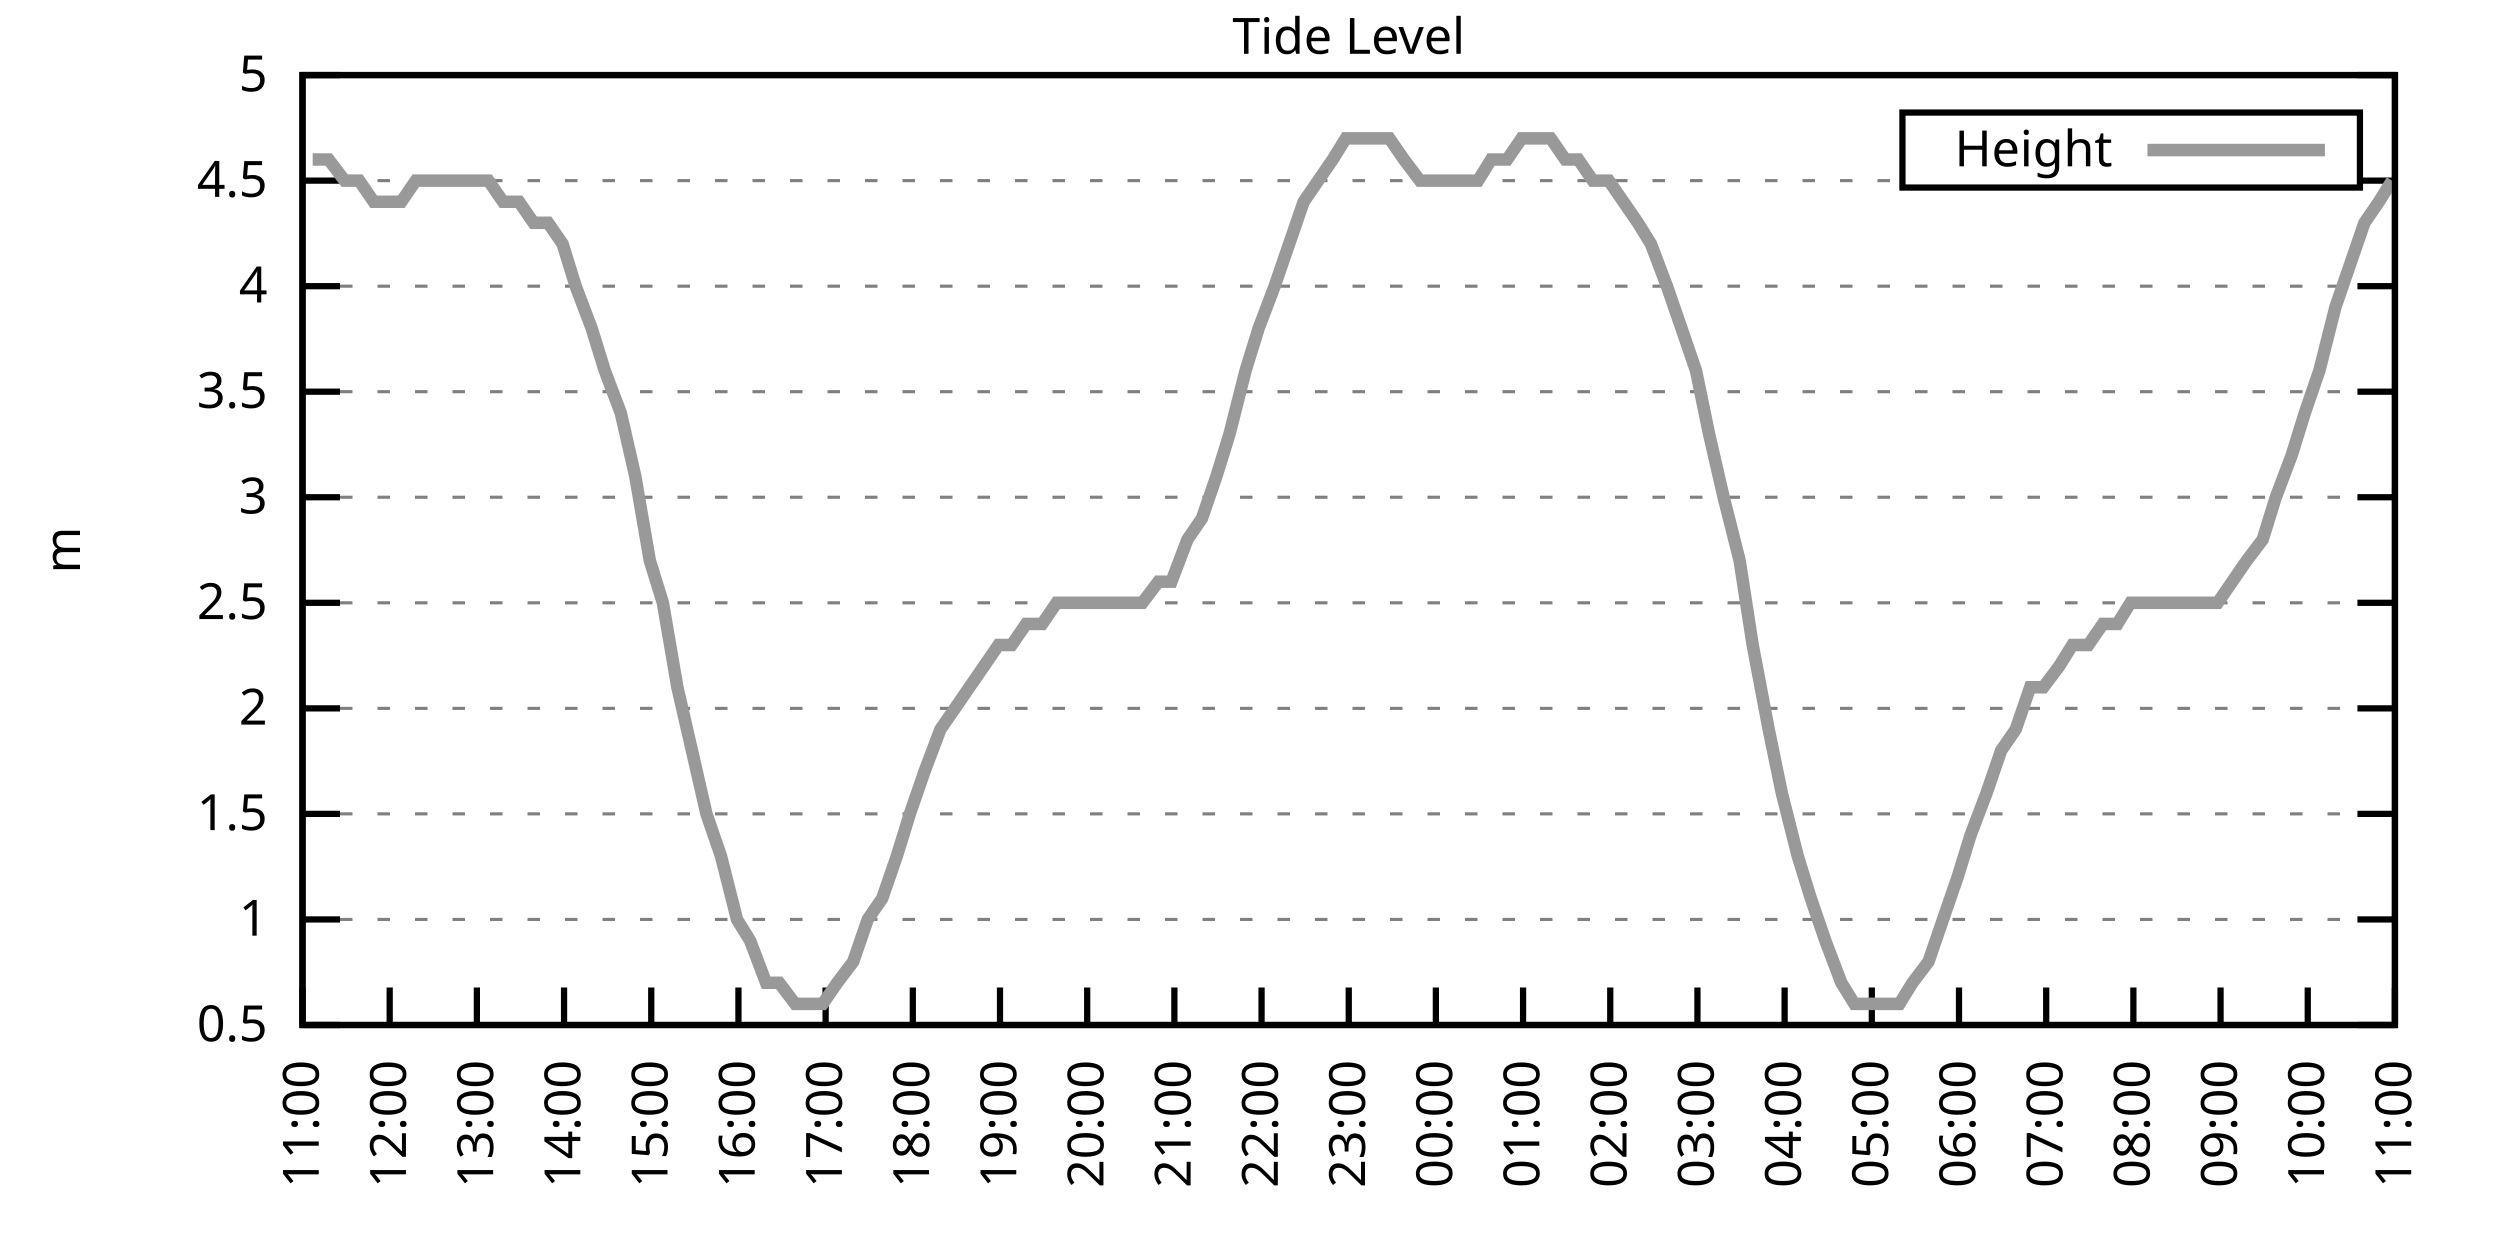
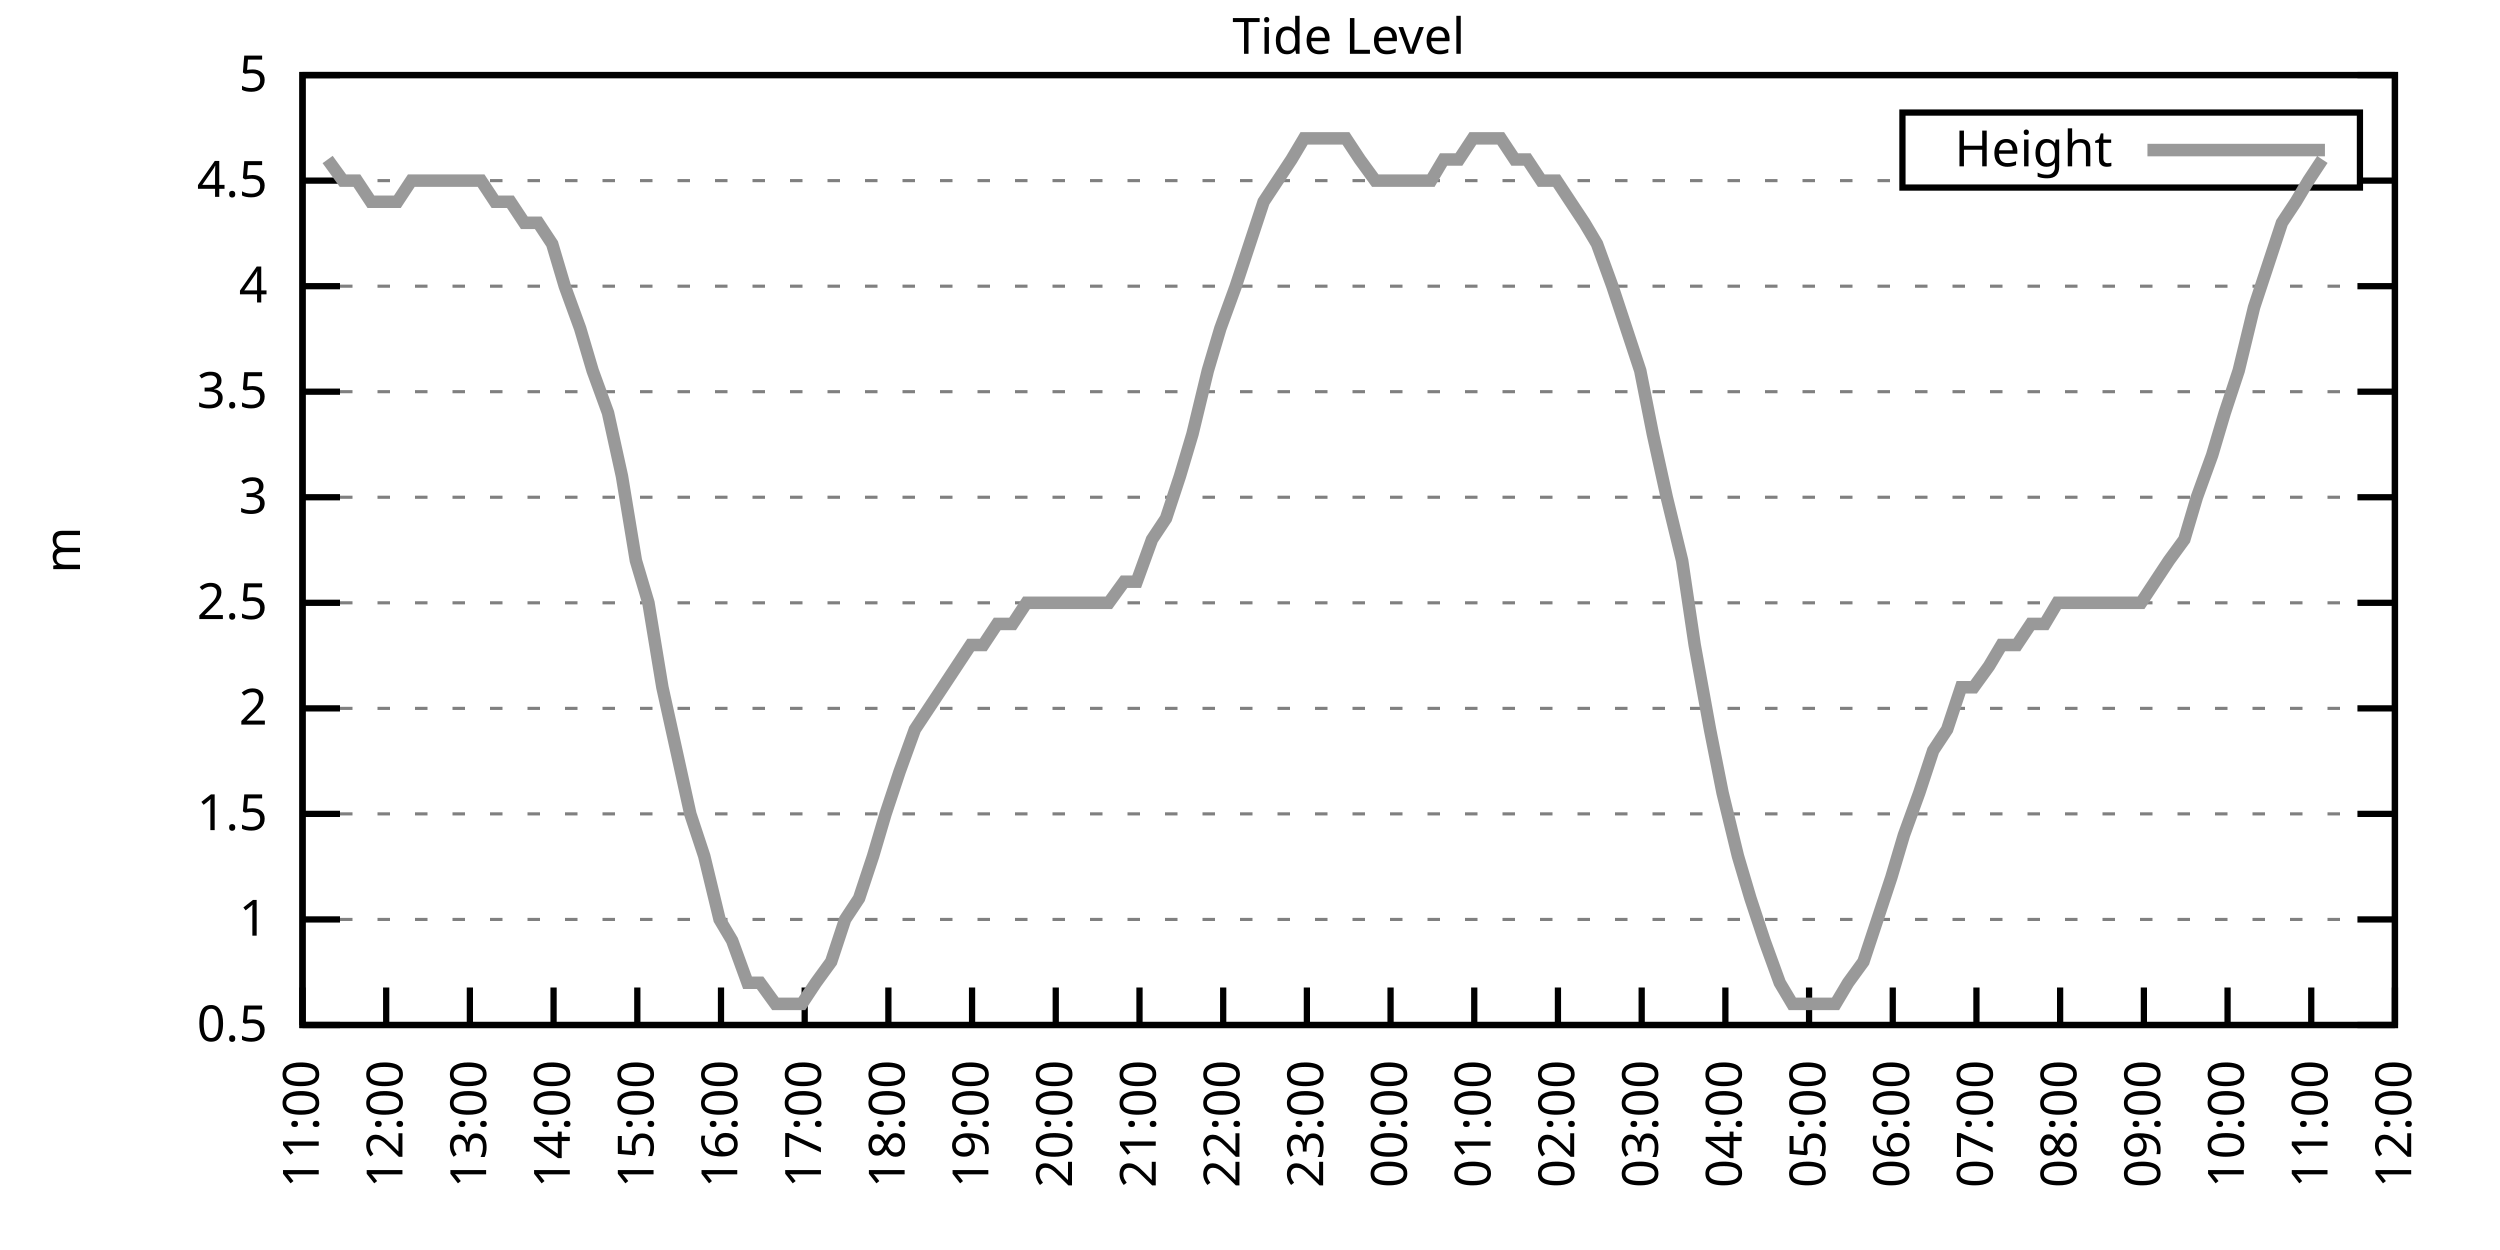
<svg xmlns="http://www.w3.org/2000/svg" xmlns:xlink="http://www.w3.org/1999/xlink" width="400" height="200" viewBox="0 0 400 200">
  <g id="gnuplot_canvas">
    <rect x="0" y="0" width="400" height="200" fill="none" />
    <defs>
      <circle id="gpDot" r="0.5" stroke-width="0.5" stroke="currentColor" />
      <path id="gpPt0" stroke-width="0.333" stroke="currentColor" d="M-1,0 h2 M0,-1 v2" />
      <path id="gpPt1" stroke-width="0.333" stroke="currentColor" d="M-1,-1 L1,1 M1,-1 L-1,1" />
      <path id="gpPt2" stroke-width="0.333" stroke="currentColor" d="M-1,0 L1,0 M0,-1 L0,1 M-1,-1 L1,1 M-1,1 L1,-1" />
      <rect id="gpPt3" stroke-width="0.333" stroke="currentColor" x="-1" y="-1" width="2" height="2" />
      <rect id="gpPt4" stroke-width="0.333" stroke="currentColor" fill="currentColor" x="-1" y="-1" width="2" height="2" />
      <circle id="gpPt5" stroke-width="0.333" stroke="currentColor" cx="0" cy="0" r="1" />
      <use xlink:href="#gpPt5" id="gpPt6" fill="currentColor" stroke="none" />
      <path id="gpPt7" stroke-width="0.333" stroke="currentColor" d="M0,-1.33 L-1.33,0.67 L1.33,0.67 z" />
      <use xlink:href="#gpPt7" id="gpPt8" fill="currentColor" stroke="none" />
      <use xlink:href="#gpPt7" id="gpPt9" stroke="currentColor" transform="rotate(180)" />
      <use xlink:href="#gpPt9" id="gpPt10" fill="currentColor" stroke="none" />
      <use xlink:href="#gpPt3" id="gpPt11" stroke="currentColor" transform="rotate(45)" />
      <use xlink:href="#gpPt11" id="gpPt12" fill="currentColor" stroke="none" />
      <path id="gpPt13" stroke-width="0.333" stroke="currentColor" d="M0,1.330 L1.265,0.411 L0.782,-1.067 L-0.782,-1.076 L-1.265,0.411 z" />
      <use xlink:href="#gpPt13" id="gpPt14" fill="currentColor" stroke="none" />
      <filter id="textbox" filterUnits="objectBoundingBox" x="0" y="0" height="1" width="1">
        <feFlood flood-color="white" flood-opacity="1" result="bgnd" />
        <feComposite in="SourceGraphic" in2="bgnd" operator="atop" />
      </filter>
      <filter id="greybox" filterUnits="objectBoundingBox" x="0" y="0" height="1" width="1">
        <feFlood flood-color="lightgrey" flood-opacity="1" result="grey" />
        <feComposite in="SourceGraphic" in2="grey" operator="atop" />
      </filter>
    </defs>
    <g fill="none" color="white" stroke="currentColor" stroke-width="1.00" stroke-linecap="butt" stroke-linejoin="miter">
</g>
    <g fill="none" color="black" stroke="currentColor" stroke-width="1.00" stroke-linecap="butt" stroke-linejoin="miter">
      <g stroke="none" shape-rendering="crispEdges">
        <polygon fill="rgb(255, 255, 255)" points="48.40,164.00 383.18,164.00 383.18,12.02 48.40,12.02 " />
      </g>
    </g>
    <g fill="none" color="black" stroke="currentColor" stroke-width="1.00" stroke-linecap="butt" stroke-linejoin="miter">
</g>
    <g fill="none" color="black" stroke="black" stroke-width="0.50" stroke-linecap="butt" stroke-linejoin="miter">
</g>
    <g fill="none" color="gray" stroke="currentColor" stroke-width="0.50" stroke-linecap="butt" stroke-linejoin="miter">
      <path stroke="gray" stroke-dasharray="2,4" class="gridline" d="M48.40,164.00 L383.19,164.00  " />
    </g>
    <g fill="none" color="gray" stroke="gray" stroke-width="1.00" stroke-linecap="butt" stroke-linejoin="miter">
</g>
    <g fill="none" color="black" stroke="currentColor" stroke-width="1.00" stroke-linecap="butt" stroke-linejoin="miter">
      <path stroke="black" d="M48.40,164.00 L54.40,164.00 M383.19,164.00 L377.19,164.00  " />
      <g transform="translate(42.80,166.60)" stroke="none" fill="black" font-family="Sans" font-size="8.00" text-anchor="end">
        <text>
          <tspan font-family="Sans"> 0.5</tspan>
        </text>
      </g>
    </g>
    <g fill="none" color="black" stroke="currentColor" stroke-width="1.00" stroke-linecap="butt" stroke-linejoin="miter">
</g>
    <g fill="none" color="black" stroke="black" stroke-width="0.50" stroke-linecap="butt" stroke-linejoin="miter">
</g>
    <g fill="none" color="gray" stroke="currentColor" stroke-width="0.50" stroke-linecap="butt" stroke-linejoin="miter">
      <path stroke="gray" stroke-dasharray="2,4" class="gridline" d="M48.40,147.11 L383.19,147.11  " />
    </g>
    <g fill="none" color="gray" stroke="gray" stroke-width="1.00" stroke-linecap="butt" stroke-linejoin="miter">
</g>
    <g fill="none" color="black" stroke="currentColor" stroke-width="1.00" stroke-linecap="butt" stroke-linejoin="miter">
      <path stroke="black" d="M48.40,147.11 L54.40,147.11 M383.19,147.11 L377.19,147.11  " />
      <g transform="translate(42.80,149.71)" stroke="none" fill="black" font-family="Sans" font-size="8.00" text-anchor="end">
        <text>
          <tspan font-family="Sans"> 1</tspan>
        </text>
      </g>
    </g>
    <g fill="none" color="black" stroke="currentColor" stroke-width="1.00" stroke-linecap="butt" stroke-linejoin="miter">
</g>
    <g fill="none" color="black" stroke="black" stroke-width="0.50" stroke-linecap="butt" stroke-linejoin="miter">
</g>
    <g fill="none" color="gray" stroke="currentColor" stroke-width="0.50" stroke-linecap="butt" stroke-linejoin="miter">
      <path stroke="gray" stroke-dasharray="2,4" class="gridline" d="M48.40,130.22 L383.19,130.22  " />
    </g>
    <g fill="none" color="gray" stroke="gray" stroke-width="1.00" stroke-linecap="butt" stroke-linejoin="miter">
</g>
    <g fill="none" color="black" stroke="currentColor" stroke-width="1.00" stroke-linecap="butt" stroke-linejoin="miter">
      <path stroke="black" d="M48.40,130.22 L54.40,130.22 M383.19,130.22 L377.19,130.22  " />
      <g transform="translate(42.80,132.82)" stroke="none" fill="black" font-family="Sans" font-size="8.00" text-anchor="end">
        <text>
          <tspan font-family="Sans"> 1.5</tspan>
        </text>
      </g>
    </g>
    <g fill="none" color="black" stroke="currentColor" stroke-width="1.00" stroke-linecap="butt" stroke-linejoin="miter">
</g>
    <g fill="none" color="black" stroke="black" stroke-width="0.50" stroke-linecap="butt" stroke-linejoin="miter">
</g>
    <g fill="none" color="gray" stroke="currentColor" stroke-width="0.50" stroke-linecap="butt" stroke-linejoin="miter">
      <path stroke="gray" stroke-dasharray="2,4" class="gridline" d="M48.40,113.34 L383.19,113.34  " />
    </g>
    <g fill="none" color="gray" stroke="gray" stroke-width="1.00" stroke-linecap="butt" stroke-linejoin="miter">
</g>
    <g fill="none" color="black" stroke="currentColor" stroke-width="1.00" stroke-linecap="butt" stroke-linejoin="miter">
      <path stroke="black" d="M48.40,113.34 L54.40,113.34 M383.19,113.34 L377.19,113.34  " />
      <g transform="translate(42.80,115.94)" stroke="none" fill="black" font-family="Sans" font-size="8.00" text-anchor="end">
        <text>
          <tspan font-family="Sans"> 2</tspan>
        </text>
      </g>
    </g>
    <g fill="none" color="black" stroke="currentColor" stroke-width="1.00" stroke-linecap="butt" stroke-linejoin="miter">
</g>
    <g fill="none" color="black" stroke="black" stroke-width="0.50" stroke-linecap="butt" stroke-linejoin="miter">
</g>
    <g fill="none" color="gray" stroke="currentColor" stroke-width="0.50" stroke-linecap="butt" stroke-linejoin="miter">
      <path stroke="gray" stroke-dasharray="2,4" class="gridline" d="M48.40,96.45 L383.19,96.45  " />
    </g>
    <g fill="none" color="gray" stroke="gray" stroke-width="1.00" stroke-linecap="butt" stroke-linejoin="miter">
</g>
    <g fill="none" color="black" stroke="currentColor" stroke-width="1.00" stroke-linecap="butt" stroke-linejoin="miter">
      <path stroke="black" d="M48.40,96.45 L54.40,96.45 M383.19,96.45 L377.19,96.45  " />
      <g transform="translate(42.80,99.05)" stroke="none" fill="black" font-family="Sans" font-size="8.00" text-anchor="end">
        <text>
          <tspan font-family="Sans"> 2.5</tspan>
        </text>
      </g>
    </g>
    <g fill="none" color="black" stroke="currentColor" stroke-width="1.00" stroke-linecap="butt" stroke-linejoin="miter">
</g>
    <g fill="none" color="black" stroke="black" stroke-width="0.50" stroke-linecap="butt" stroke-linejoin="miter">
</g>
    <g fill="none" color="gray" stroke="currentColor" stroke-width="0.50" stroke-linecap="butt" stroke-linejoin="miter">
      <path stroke="gray" stroke-dasharray="2,4" class="gridline" d="M48.40,79.56 L383.19,79.56  " />
    </g>
    <g fill="none" color="gray" stroke="gray" stroke-width="1.00" stroke-linecap="butt" stroke-linejoin="miter">
</g>
    <g fill="none" color="black" stroke="currentColor" stroke-width="1.00" stroke-linecap="butt" stroke-linejoin="miter">
      <path stroke="black" d="M48.40,79.56 L54.40,79.56 M383.19,79.56 L377.19,79.56  " />
      <g transform="translate(42.80,82.16)" stroke="none" fill="black" font-family="Sans" font-size="8.00" text-anchor="end">
        <text>
          <tspan font-family="Sans"> 3</tspan>
        </text>
      </g>
    </g>
    <g fill="none" color="black" stroke="currentColor" stroke-width="1.00" stroke-linecap="butt" stroke-linejoin="miter">
</g>
    <g fill="none" color="black" stroke="black" stroke-width="0.50" stroke-linecap="butt" stroke-linejoin="miter">
</g>
    <g fill="none" color="gray" stroke="currentColor" stroke-width="0.50" stroke-linecap="butt" stroke-linejoin="miter">
      <path stroke="gray" stroke-dasharray="2,4" class="gridline" d="M48.40,62.67 L383.19,62.67  " />
    </g>
    <g fill="none" color="gray" stroke="gray" stroke-width="1.00" stroke-linecap="butt" stroke-linejoin="miter">
</g>
    <g fill="none" color="black" stroke="currentColor" stroke-width="1.00" stroke-linecap="butt" stroke-linejoin="miter">
      <path stroke="black" d="M48.40,62.67 L54.40,62.67 M383.19,62.67 L377.19,62.67  " />
      <g transform="translate(42.80,65.27)" stroke="none" fill="black" font-family="Sans" font-size="8.00" text-anchor="end">
        <text>
          <tspan font-family="Sans"> 3.5</tspan>
        </text>
      </g>
    </g>
    <g fill="none" color="black" stroke="currentColor" stroke-width="1.00" stroke-linecap="butt" stroke-linejoin="miter">
</g>
    <g fill="none" color="black" stroke="black" stroke-width="0.50" stroke-linecap="butt" stroke-linejoin="miter">
</g>
    <g fill="none" color="gray" stroke="currentColor" stroke-width="0.50" stroke-linecap="butt" stroke-linejoin="miter">
      <path stroke="gray" stroke-dasharray="2,4" class="gridline" d="M48.40,45.79 L383.19,45.79  " />
    </g>
    <g fill="none" color="gray" stroke="gray" stroke-width="1.00" stroke-linecap="butt" stroke-linejoin="miter">
</g>
    <g fill="none" color="black" stroke="currentColor" stroke-width="1.00" stroke-linecap="butt" stroke-linejoin="miter">
      <path stroke="black" d="M48.40,45.79 L54.40,45.79 M383.19,45.79 L377.19,45.79  " />
      <g transform="translate(42.80,48.39)" stroke="none" fill="black" font-family="Sans" font-size="8.00" text-anchor="end">
        <text>
          <tspan font-family="Sans"> 4</tspan>
        </text>
      </g>
    </g>
    <g fill="none" color="black" stroke="currentColor" stroke-width="1.00" stroke-linecap="butt" stroke-linejoin="miter">
</g>
    <g fill="none" color="black" stroke="black" stroke-width="0.50" stroke-linecap="butt" stroke-linejoin="miter">
</g>
    <g fill="none" color="gray" stroke="currentColor" stroke-width="0.50" stroke-linecap="butt" stroke-linejoin="miter">
      <path stroke="gray" stroke-dasharray="2,4" class="gridline" d="M48.40,28.90 L304.39,28.90 M377.59,28.90 L383.19,28.90  " />
    </g>
    <g fill="none" color="gray" stroke="gray" stroke-width="1.00" stroke-linecap="butt" stroke-linejoin="miter">
</g>
    <g fill="none" color="black" stroke="currentColor" stroke-width="1.00" stroke-linecap="butt" stroke-linejoin="miter">
      <path stroke="black" d="M48.40,28.90 L54.40,28.90 M383.19,28.90 L377.19,28.90  " />
      <g transform="translate(42.80,31.50)" stroke="none" fill="black" font-family="Sans" font-size="8.00" text-anchor="end">
        <text>
          <tspan font-family="Sans"> 4.5</tspan>
        </text>
      </g>
    </g>
    <g fill="none" color="black" stroke="currentColor" stroke-width="1.00" stroke-linecap="butt" stroke-linejoin="miter">
</g>
    <g fill="none" color="black" stroke="black" stroke-width="0.50" stroke-linecap="butt" stroke-linejoin="miter">
</g>
    <g fill="none" color="gray" stroke="currentColor" stroke-width="0.50" stroke-linecap="butt" stroke-linejoin="miter">
      <path stroke="gray" stroke-dasharray="2,4" class="gridline" d="M48.40,12.01 L383.19,12.01  " />
    </g>
    <g fill="none" color="gray" stroke="gray" stroke-width="1.00" stroke-linecap="butt" stroke-linejoin="miter">
</g>
    <g fill="none" color="black" stroke="currentColor" stroke-width="1.00" stroke-linecap="butt" stroke-linejoin="miter">
      <path stroke="black" d="M48.40,12.01 L54.40,12.01 M383.19,12.01 L377.19,12.01  " />
      <g transform="translate(42.80,14.61)" stroke="none" fill="black" font-family="Sans" font-size="8.00" text-anchor="end">
        <text>
          <tspan font-family="Sans"> 5</tspan>
        </text>
      </g>
    </g>
    <g fill="none" color="black" stroke="currentColor" stroke-width="1.00" stroke-linecap="butt" stroke-linejoin="miter">
      <path stroke="black" d="M48.40,164.00 L48.40,158.00  " />
      <g transform="translate(51.00,169.60) rotate(270.00)" stroke="none" fill="black" font-family="Sans" font-size="8.00" text-anchor="end">
        <text>
          <tspan font-family="Sans">11:00</tspan>
        </text>
      </g>
    </g>
    <g fill="none" color="black" stroke="currentColor" stroke-width="1.00" stroke-linecap="butt" stroke-linejoin="miter">
-       <path stroke="black" d="M62.35,164.00 L62.35,158.00  " />
-       <g transform="translate(64.95,169.60) rotate(270.00)" stroke="none" fill="black" font-family="Sans" font-size="8.00" text-anchor="end">
+       <path stroke="black" d="M61.79,164.00 L61.79,158.00  " />
+       <g transform="translate(64.39,169.60) rotate(270.00)" stroke="none" fill="black" font-family="Sans" font-size="8.00" text-anchor="end">
        <text>
          <tspan font-family="Sans">12:00</tspan>
        </text>
      </g>
    </g>
    <g fill="none" color="black" stroke="currentColor" stroke-width="1.00" stroke-linecap="butt" stroke-linejoin="miter">
-       <path stroke="black" d="M76.30,164.00 L76.30,158.00  " />
-       <g transform="translate(78.90,169.60) rotate(270.00)" stroke="none" fill="black" font-family="Sans" font-size="8.00" text-anchor="end">
+       <path stroke="black" d="M75.18,164.00 L75.18,158.00  " />
+       <g transform="translate(77.78,169.60) rotate(270.00)" stroke="none" fill="black" font-family="Sans" font-size="8.00" text-anchor="end">
        <text>
          <tspan font-family="Sans">13:00</tspan>
        </text>
      </g>
    </g>
    <g fill="none" color="black" stroke="currentColor" stroke-width="1.00" stroke-linecap="butt" stroke-linejoin="miter">
-       <path stroke="black" d="M90.25,164.00 L90.25,158.00  " />
-       <g transform="translate(92.85,169.60) rotate(270.00)" stroke="none" fill="black" font-family="Sans" font-size="8.00" text-anchor="end">
+       <path stroke="black" d="M88.57,164.00 L88.57,158.00  " />
+       <g transform="translate(91.17,169.60) rotate(270.00)" stroke="none" fill="black" font-family="Sans" font-size="8.00" text-anchor="end">
        <text>
          <tspan font-family="Sans">14:00</tspan>
        </text>
      </g>
    </g>
    <g fill="none" color="black" stroke="currentColor" stroke-width="1.00" stroke-linecap="butt" stroke-linejoin="miter">
-       <path stroke="black" d="M104.20,164.00 L104.20,158.00  " />
-       <g transform="translate(106.80,169.60) rotate(270.00)" stroke="none" fill="black" font-family="Sans" font-size="8.00" text-anchor="end">
+       <path stroke="black" d="M101.97,164.00 L101.97,158.00  " />
+       <g transform="translate(104.57,169.60) rotate(270.00)" stroke="none" fill="black" font-family="Sans" font-size="8.00" text-anchor="end">
        <text>
          <tspan font-family="Sans">15:00</tspan>
        </text>
      </g>
    </g>
    <g fill="none" color="black" stroke="currentColor" stroke-width="1.00" stroke-linecap="butt" stroke-linejoin="miter">
-       <path stroke="black" d="M118.15,164.00 L118.15,158.00  " />
-       <g transform="translate(120.75,169.60) rotate(270.00)" stroke="none" fill="black" font-family="Sans" font-size="8.00" text-anchor="end">
+       <path stroke="black" d="M115.36,164.00 L115.36,158.00  " />
+       <g transform="translate(117.96,169.60) rotate(270.00)" stroke="none" fill="black" font-family="Sans" font-size="8.00" text-anchor="end">
        <text>
          <tspan font-family="Sans">16:00</tspan>
        </text>
      </g>
    </g>
    <g fill="none" color="black" stroke="currentColor" stroke-width="1.00" stroke-linecap="butt" stroke-linejoin="miter">
-       <path stroke="black" d="M132.10,164.00 L132.10,158.00  " />
-       <g transform="translate(134.70,169.60) rotate(270.00)" stroke="none" fill="black" font-family="Sans" font-size="8.00" text-anchor="end">
+       <path stroke="black" d="M128.75,164.00 L128.75,158.00  " />
+       <g transform="translate(131.35,169.60) rotate(270.00)" stroke="none" fill="black" font-family="Sans" font-size="8.00" text-anchor="end">
        <text>
          <tspan font-family="Sans">17:00</tspan>
        </text>
      </g>
    </g>
    <g fill="none" color="black" stroke="currentColor" stroke-width="1.00" stroke-linecap="butt" stroke-linejoin="miter">
-       <path stroke="black" d="M146.05,164.00 L146.05,158.00  " />
-       <g transform="translate(148.65,169.60) rotate(270.00)" stroke="none" fill="black" font-family="Sans" font-size="8.00" text-anchor="end">
+       <path stroke="black" d="M142.14,164.00 L142.14,158.00  " />
+       <g transform="translate(144.74,169.60) rotate(270.00)" stroke="none" fill="black" font-family="Sans" font-size="8.00" text-anchor="end">
        <text>
          <tspan font-family="Sans">18:00</tspan>
        </text>
      </g>
    </g>
    <g fill="none" color="black" stroke="currentColor" stroke-width="1.00" stroke-linecap="butt" stroke-linejoin="miter">
-       <path stroke="black" d="M160.00,164.00 L160.00,158.00  " />
-       <g transform="translate(162.60,169.60) rotate(270.00)" stroke="none" fill="black" font-family="Sans" font-size="8.00" text-anchor="end">
+       <path stroke="black" d="M155.53,164.00 L155.53,158.00  " />
+       <g transform="translate(158.13,169.60) rotate(270.00)" stroke="none" fill="black" font-family="Sans" font-size="8.00" text-anchor="end">
        <text>
          <tspan font-family="Sans">19:00</tspan>
        </text>
      </g>
    </g>
    <g fill="none" color="black" stroke="currentColor" stroke-width="1.00" stroke-linecap="butt" stroke-linejoin="miter">
-       <path stroke="black" d="M173.95,164.00 L173.95,158.00  " />
-       <g transform="translate(176.55,169.60) rotate(270.00)" stroke="none" fill="black" font-family="Sans" font-size="8.00" text-anchor="end">
+       <path stroke="black" d="M168.92,164.00 L168.92,158.00  " />
+       <g transform="translate(171.52,169.60) rotate(270.00)" stroke="none" fill="black" font-family="Sans" font-size="8.00" text-anchor="end">
        <text>
          <tspan font-family="Sans">20:00</tspan>
        </text>
      </g>
    </g>
    <g fill="none" color="black" stroke="currentColor" stroke-width="1.00" stroke-linecap="butt" stroke-linejoin="miter">
-       <path stroke="black" d="M187.90,164.00 L187.90,158.00  " />
-       <g transform="translate(190.50,169.60) rotate(270.00)" stroke="none" fill="black" font-family="Sans" font-size="8.00" text-anchor="end">
+       <path stroke="black" d="M182.32,164.00 L182.32,158.00  " />
+       <g transform="translate(184.92,169.60) rotate(270.00)" stroke="none" fill="black" font-family="Sans" font-size="8.00" text-anchor="end">
        <text>
          <tspan font-family="Sans">21:00</tspan>
        </text>
      </g>
    </g>
    <g fill="none" color="black" stroke="currentColor" stroke-width="1.00" stroke-linecap="butt" stroke-linejoin="miter">
-       <path stroke="black" d="M201.85,164.00 L201.85,158.00  " />
-       <g transform="translate(204.45,169.60) rotate(270.00)" stroke="none" fill="black" font-family="Sans" font-size="8.00" text-anchor="end">
+       <path stroke="black" d="M195.71,164.00 L195.71,158.00  " />
+       <g transform="translate(198.31,169.60) rotate(270.00)" stroke="none" fill="black" font-family="Sans" font-size="8.00" text-anchor="end">
        <text>
          <tspan font-family="Sans">22:00</tspan>
        </text>
      </g>
    </g>
    <g fill="none" color="black" stroke="currentColor" stroke-width="1.00" stroke-linecap="butt" stroke-linejoin="miter">
-       <path stroke="black" d="M215.80,164.00 L215.80,158.00  " />
-       <g transform="translate(218.40,169.60) rotate(270.00)" stroke="none" fill="black" font-family="Sans" font-size="8.00" text-anchor="end">
+       <path stroke="black" d="M209.10,164.00 L209.10,158.00  " />
+       <g transform="translate(211.70,169.60) rotate(270.00)" stroke="none" fill="black" font-family="Sans" font-size="8.00" text-anchor="end">
        <text>
          <tspan font-family="Sans">23:00</tspan>
        </text>
      </g>
    </g>
    <g fill="none" color="black" stroke="currentColor" stroke-width="1.00" stroke-linecap="butt" stroke-linejoin="miter">
-       <path stroke="black" d="M229.74,164.00 L229.74,158.00  " />
-       <g transform="translate(232.34,169.60) rotate(270.00)" stroke="none" fill="black" font-family="Sans" font-size="8.00" text-anchor="end">
+       <path stroke="black" d="M222.49,164.00 L222.49,158.00  " />
+       <g transform="translate(225.09,169.60) rotate(270.00)" stroke="none" fill="black" font-family="Sans" font-size="8.00" text-anchor="end">
        <text>
          <tspan font-family="Sans">00:00</tspan>
        </text>
      </g>
    </g>
    <g fill="none" color="black" stroke="currentColor" stroke-width="1.00" stroke-linecap="butt" stroke-linejoin="miter">
-       <path stroke="black" d="M243.69,164.00 L243.69,158.00  " />
-       <g transform="translate(246.29,169.60) rotate(270.00)" stroke="none" fill="black" font-family="Sans" font-size="8.00" text-anchor="end">
+       <path stroke="black" d="M235.88,164.00 L235.88,158.00  " />
+       <g transform="translate(238.48,169.60) rotate(270.00)" stroke="none" fill="black" font-family="Sans" font-size="8.00" text-anchor="end">
        <text>
          <tspan font-family="Sans">01:00</tspan>
        </text>
      </g>
    </g>
    <g fill="none" color="black" stroke="currentColor" stroke-width="1.00" stroke-linecap="butt" stroke-linejoin="miter">
-       <path stroke="black" d="M257.64,164.00 L257.64,158.00  " />
-       <g transform="translate(260.24,169.60) rotate(270.00)" stroke="none" fill="black" font-family="Sans" font-size="8.00" text-anchor="end">
+       <path stroke="black" d="M249.27,164.00 L249.27,158.00  " />
+       <g transform="translate(251.87,169.60) rotate(270.00)" stroke="none" fill="black" font-family="Sans" font-size="8.00" text-anchor="end">
        <text>
          <tspan font-family="Sans">02:00</tspan>
        </text>
      </g>
    </g>
    <g fill="none" color="black" stroke="currentColor" stroke-width="1.00" stroke-linecap="butt" stroke-linejoin="miter">
-       <path stroke="black" d="M271.59,164.00 L271.59,158.00  " />
-       <g transform="translate(274.19,169.60) rotate(270.00)" stroke="none" fill="black" font-family="Sans" font-size="8.00" text-anchor="end">
+       <path stroke="black" d="M262.67,164.00 L262.67,158.00  " />
+       <g transform="translate(265.27,169.60) rotate(270.00)" stroke="none" fill="black" font-family="Sans" font-size="8.00" text-anchor="end">
        <text>
          <tspan font-family="Sans">03:00</tspan>
        </text>
      </g>
    </g>
    <g fill="none" color="black" stroke="currentColor" stroke-width="1.00" stroke-linecap="butt" stroke-linejoin="miter">
-       <path stroke="black" d="M285.54,164.00 L285.54,158.00  " />
-       <g transform="translate(288.14,169.60) rotate(270.00)" stroke="none" fill="black" font-family="Sans" font-size="8.00" text-anchor="end">
+       <path stroke="black" d="M276.06,164.00 L276.06,158.00  " />
+       <g transform="translate(278.66,169.60) rotate(270.00)" stroke="none" fill="black" font-family="Sans" font-size="8.00" text-anchor="end">
        <text>
          <tspan font-family="Sans">04:00</tspan>
        </text>
      </g>
    </g>
    <g fill="none" color="black" stroke="currentColor" stroke-width="1.00" stroke-linecap="butt" stroke-linejoin="miter">
-       <path stroke="black" d="M299.49,164.00 L299.49,158.00  " />
-       <g transform="translate(302.09,169.60) rotate(270.00)" stroke="none" fill="black" font-family="Sans" font-size="8.00" text-anchor="end">
+       <path stroke="black" d="M289.45,164.00 L289.45,158.00  " />
+       <g transform="translate(292.05,169.60) rotate(270.00)" stroke="none" fill="black" font-family="Sans" font-size="8.00" text-anchor="end">
        <text>
          <tspan font-family="Sans">05:00</tspan>
        </text>
      </g>
    </g>
    <g fill="none" color="black" stroke="currentColor" stroke-width="1.00" stroke-linecap="butt" stroke-linejoin="miter">
-       <path stroke="black" d="M313.44,164.00 L313.44,158.00  " />
-       <g transform="translate(316.04,169.60) rotate(270.00)" stroke="none" fill="black" font-family="Sans" font-size="8.00" text-anchor="end">
+       <path stroke="black" d="M302.84,164.00 L302.84,158.00  " />
+       <g transform="translate(305.44,169.60) rotate(270.00)" stroke="none" fill="black" font-family="Sans" font-size="8.00" text-anchor="end">
        <text>
          <tspan font-family="Sans">06:00</tspan>
        </text>
      </g>
    </g>
    <g fill="none" color="black" stroke="currentColor" stroke-width="1.00" stroke-linecap="butt" stroke-linejoin="miter">
-       <path stroke="black" d="M327.39,164.00 L327.39,158.00  " />
-       <g transform="translate(329.99,169.60) rotate(270.00)" stroke="none" fill="black" font-family="Sans" font-size="8.00" text-anchor="end">
+       <path stroke="black" d="M316.23,164.00 L316.23,158.00  " />
+       <g transform="translate(318.83,169.60) rotate(270.00)" stroke="none" fill="black" font-family="Sans" font-size="8.00" text-anchor="end">
        <text>
          <tspan font-family="Sans">07:00</tspan>
        </text>
      </g>
    </g>
    <g fill="none" color="black" stroke="currentColor" stroke-width="1.00" stroke-linecap="butt" stroke-linejoin="miter">
-       <path stroke="black" d="M341.34,164.00 L341.34,158.00  " />
-       <g transform="translate(343.94,169.60) rotate(270.00)" stroke="none" fill="black" font-family="Sans" font-size="8.00" text-anchor="end">
+       <path stroke="black" d="M329.62,164.00 L329.62,158.00  " />
+       <g transform="translate(332.22,169.60) rotate(270.00)" stroke="none" fill="black" font-family="Sans" font-size="8.00" text-anchor="end">
        <text>
          <tspan font-family="Sans">08:00</tspan>
        </text>
      </g>
    </g>
    <g fill="none" color="black" stroke="currentColor" stroke-width="1.00" stroke-linecap="butt" stroke-linejoin="miter">
-       <path stroke="black" d="M355.29,164.00 L355.29,158.00  " />
-       <g transform="translate(357.89,169.60) rotate(270.00)" stroke="none" fill="black" font-family="Sans" font-size="8.00" text-anchor="end">
+       <path stroke="black" d="M343.02,164.00 L343.02,158.00  " />
+       <g transform="translate(345.62,169.60) rotate(270.00)" stroke="none" fill="black" font-family="Sans" font-size="8.00" text-anchor="end">
        <text>
          <tspan font-family="Sans">09:00</tspan>
        </text>
      </g>
    </g>
    <g fill="none" color="black" stroke="currentColor" stroke-width="1.00" stroke-linecap="butt" stroke-linejoin="miter">
-       <path stroke="black" d="M369.24,164.00 L369.24,158.00  " />
-       <g transform="translate(371.84,169.60) rotate(270.00)" stroke="none" fill="black" font-family="Sans" font-size="8.00" text-anchor="end">
+       <path stroke="black" d="M356.41,164.00 L356.41,158.00  " />
+       <g transform="translate(359.01,169.60) rotate(270.00)" stroke="none" fill="black" font-family="Sans" font-size="8.00" text-anchor="end">
        <text>
          <tspan font-family="Sans">10:00</tspan>
+         </text>
+       </g>
+     </g>
+     <g fill="none" color="black" stroke="currentColor" stroke-width="1.00" stroke-linecap="butt" stroke-linejoin="miter">
+       <path stroke="black" d="M369.80,164.00 L369.80,158.00  " />
+       <g transform="translate(372.40,169.60) rotate(270.00)" stroke="none" fill="black" font-family="Sans" font-size="8.00" text-anchor="end">
+         <text>
+           <tspan font-family="Sans">11:00</tspan>
        </text>
      </g>
    </g>
    <g fill="none" color="black" stroke="currentColor" stroke-width="1.00" stroke-linecap="butt" stroke-linejoin="miter">
      <path stroke="black" d="M383.19,164.00 L383.19,158.00  " />
      <g transform="translate(385.79,169.60) rotate(270.00)" stroke="none" fill="black" font-family="Sans" font-size="8.00" text-anchor="end">
        <text>
-           <tspan font-family="Sans">11:00</tspan>
+           <tspan font-family="Sans">12:00</tspan>
        </text>
      </g>
    </g>
    <g fill="none" color="black" stroke="currentColor" stroke-width="1.00" stroke-linecap="butt" stroke-linejoin="miter">
</g>
    <g fill="none" color="black" stroke="currentColor" stroke-width="1.00" stroke-linecap="butt" stroke-linejoin="miter">
      <path stroke="black" d="M48.40,12.01 L48.40,164.00 L383.19,164.00 L383.19,12.01 L48.40,12.01 Z  " />
    </g>
    <g fill="none" color="black" stroke="currentColor" stroke-width="1.00" stroke-linecap="butt" stroke-linejoin="miter">
</g>
    <g fill="none" color="black" stroke="currentColor" stroke-width="1.00" stroke-linecap="butt" stroke-linejoin="miter">
      <path stroke="black" d="M304.39,30.01 L304.39,18.01 L377.59,18.01 L377.59,30.01 L304.39,30.01 Z  " />
    </g>
    <g id="Tide_level_plot_1">
      <g fill="none" color="white" stroke="black" stroke-width="2.00" stroke-linecap="butt" stroke-linejoin="miter">
</g>
      <g fill="none" color="black" stroke="currentColor" stroke-width="2.00" stroke-linecap="butt" stroke-linejoin="miter">
        <g transform="translate(337.99,26.61)" stroke="none" fill="black" font-family="Sans" font-size="8.00" text-anchor="end">
          <text>
            <tspan font-family="Sans">Height</tspan>
          </text>
        </g>
      </g>
      <g fill="none" color="black" stroke="currentColor" stroke-width="2.00" stroke-linecap="butt" stroke-linejoin="miter">
-         <path stroke="rgb(153, 153, 153)" d="M343.59,24.01 L371.99,24.01 M50.03,25.52 L52.58,25.52 L55.14,28.90 L57.47,28.90 L59.79,32.28 L61.65,32.28   L64.21,32.28 L66.53,28.90 L68.86,28.90 L71.42,28.90 L73.51,28.90 L76.07,28.90 L78.16,28.90 L80.48,32.28   L83.04,32.28 L85.37,35.65 L87.69,35.65 L90.02,39.03 L92.11,45.79 L94.67,52.54 L96.76,59.30 L99.32,66.05   L101.64,76.18 L103.97,89.69 L106.06,96.45 L108.38,109.96 L110.71,120.09 L113.03,130.22 L115.36,136.98 L117.92,147.11   L120.01,150.49 L122.57,157.24 L124.66,157.24 L127.22,160.62 L129.31,160.62 L131.63,160.62 L133.96,157.24 L136.51,153.87   L138.84,147.11 L141.16,143.73 L143.49,136.98 L145.58,130.22 L147.91,123.47 L150.46,116.71 L152.79,113.34 L155.11,109.96   L157.44,106.58 L159.76,103.20 L161.86,103.20 L164.18,99.83 L166.74,99.83 L169.06,96.45 L171.39,96.45 L173.71,96.45   L176.04,96.45 L178.36,96.45 L180.69,96.45 L182.78,96.45 L185.34,93.07 L187.43,93.07 L189.99,86.32 L192.31,82.94   L194.64,76.18 L196.73,69.43 L199.29,59.30 L201.38,52.54 L203.94,45.79 L206.26,39.03 L208.59,32.28 L210.91,28.90   L213.24,25.52 L215.33,22.14 L217.89,22.14 L220.21,22.14 L222.30,22.14 L224.63,25.52 L227.19,28.90 L229.28,28.90   L231.84,28.90 L234.16,28.90 L236.49,28.90 L238.58,25.52 L241.14,25.52 L243.46,22.14 L245.55,22.14 L248.11,22.14   L250.44,25.52 L252.53,25.52 L254.85,28.90 L257.41,28.90 L259.74,32.28 L262.06,35.65 L264.15,39.03 L266.71,45.79   L269.04,52.54 L271.36,59.30 L273.45,69.43 L275.78,79.56 L278.34,89.69 L280.43,103.20 L282.99,116.71 L285.08,126.85   L287.64,136.98 L289.73,143.73 L292.05,150.49 L294.61,157.24 L296.70,160.62 L299.03,160.62 L301.35,160.62 L303.91,160.62   L306.00,157.24 L308.56,153.87 L310.88,147.11 L313.21,140.36 L315.30,133.60 L317.86,126.85 L320.18,120.09 L322.51,116.71   L324.83,109.96 L326.93,109.96 L329.48,106.58 L331.58,103.20 L334.13,103.20 L336.46,99.83 L338.78,99.83 L340.88,96.45   L343.43,96.45 L345.76,96.45 L347.85,96.45 L350.41,96.45 L352.73,96.45 L354.83,96.45 L357.15,93.07 L359.48,89.69   L362.03,86.32 L364.13,79.56 L366.68,72.81 L368.78,66.05 L371.10,59.30 L373.66,49.16 L375.98,42.41 L378.31,35.65   L380.63,32.28 L382.73,28.90  " />
+         <path stroke="rgb(153, 153, 153)" d="M343.59,24.01 L371.99,24.01 M52.42,25.52 L54.87,28.90 L57.10,28.90 L59.34,32.28 L61.12,32.28 L63.58,32.28   L65.81,28.90 L68.04,28.90 L70.50,28.90 L72.50,28.90 L74.96,28.90 L76.97,28.90 L79.20,32.28 L81.66,32.28   L83.89,35.65 L86.12,35.65 L88.35,39.03 L90.36,45.79 L92.82,52.54 L94.82,59.30 L97.28,66.05 L99.51,76.18   L101.74,89.69 L103.75,96.45 L105.98,109.96 L108.22,120.09 L110.45,130.22 L112.68,136.98 L115.13,147.11 L117.14,150.49   L119.60,157.24 L121.61,157.24 L124.06,160.62 L126.07,160.62 L128.30,160.62 L130.54,157.24 L132.99,153.87 L135.22,147.11   L137.45,143.73 L139.69,136.98 L141.69,130.22 L143.93,123.47 L146.38,116.71 L148.61,113.34 L150.85,109.96 L153.08,106.58   L155.31,103.20 L157.32,103.20 L159.55,99.83 L162.01,99.83 L164.24,96.45 L166.47,96.45 L168.70,96.45 L170.93,96.45   L173.17,96.45 L175.40,96.45 L177.41,96.45 L179.86,93.07 L181.87,93.07 L184.32,86.32 L186.56,82.94 L188.79,76.18   L190.80,69.43 L193.25,59.30 L195.26,52.54 L197.72,45.79 L199.95,39.03 L202.18,32.28 L204.41,28.90 L206.64,25.52   L208.65,22.14 L211.11,22.14 L213.34,22.14 L215.35,22.14 L217.58,25.52 L220.04,28.90 L222.04,28.90 L224.50,28.90   L226.73,28.90 L228.96,28.90 L230.97,25.52 L233.43,25.52 L235.66,22.14 L237.67,22.14 L240.12,22.14 L242.36,25.52   L244.36,25.52 L246.60,28.90 L249.05,28.90 L251.28,32.28 L253.51,35.65 L255.52,39.03 L257.98,45.79 L260.21,52.54   L262.44,59.30 L264.45,69.43 L266.68,79.56 L269.14,89.69 L271.15,103.20 L273.60,116.71 L275.61,126.85 L278.07,136.98   L280.07,143.73 L282.31,150.49 L284.76,157.24 L286.77,160.62 L289.00,160.62 L291.23,160.62 L293.69,160.62 L295.70,157.24   L298.15,153.87 L300.39,147.11 L302.62,140.36 L304.63,133.60 L307.08,126.85 L309.31,120.09 L311.54,116.71 L313.78,109.96   L315.79,109.96 L318.24,106.58 L320.25,103.20 L322.70,103.20 L324.94,99.83 L327.17,99.83 L329.18,96.45 L331.63,96.45   L333.86,96.45 L335.87,96.45 L338.33,96.45 L340.56,96.45 L342.57,96.45 L344.80,93.07 L347.03,89.69 L349.49,86.32   L351.50,79.56 L353.95,72.81 L355.96,66.05 L358.19,59.30 L360.65,49.16 L362.88,42.41 L365.11,35.65 L367.34,32.28   L369.35,28.90 L371.58,25.52  " />
      </g>
    </g>
    <g fill="none" color="black" stroke="currentColor" stroke-width="2.00" stroke-linecap="butt" stroke-linejoin="miter">
</g>
    <g fill="none" color="black" stroke="black" stroke-width="1.00" stroke-linecap="butt" stroke-linejoin="miter">
</g>
    <g fill="none" color="black" stroke="currentColor" stroke-width="1.00" stroke-linecap="butt" stroke-linejoin="miter">
      <path stroke="black" d="M48.40,12.01 L48.40,164.00 L383.19,164.00 L383.19,12.01 L48.40,12.01 Z  " />
      <g transform="translate(12.80,88.01) rotate(270.00)" stroke="none" fill="black" font-family="Sans" font-size="8.00" text-anchor="middle">
        <text>
          <tspan font-family="Sans">m</tspan>
        </text>
      </g>
    </g>
    <g fill="none" color="black" stroke="currentColor" stroke-width="1.00" stroke-linecap="butt" stroke-linejoin="miter">
</g>
    <g fill="none" color="black" stroke="currentColor" stroke-width="1.00" stroke-linecap="butt" stroke-linejoin="miter">
      <g transform="translate(215.79,8.61)" stroke="none" fill="black" font-family="Sans" font-size="8.00" text-anchor="middle">
        <text>
          <tspan font-family="Sans">Tide Level</tspan>
        </text>
      </g>
    </g>
    <g fill="none" color="black" stroke="currentColor" stroke-width="1.00" stroke-linecap="butt" stroke-linejoin="miter">
</g>
  </g>
</svg>
